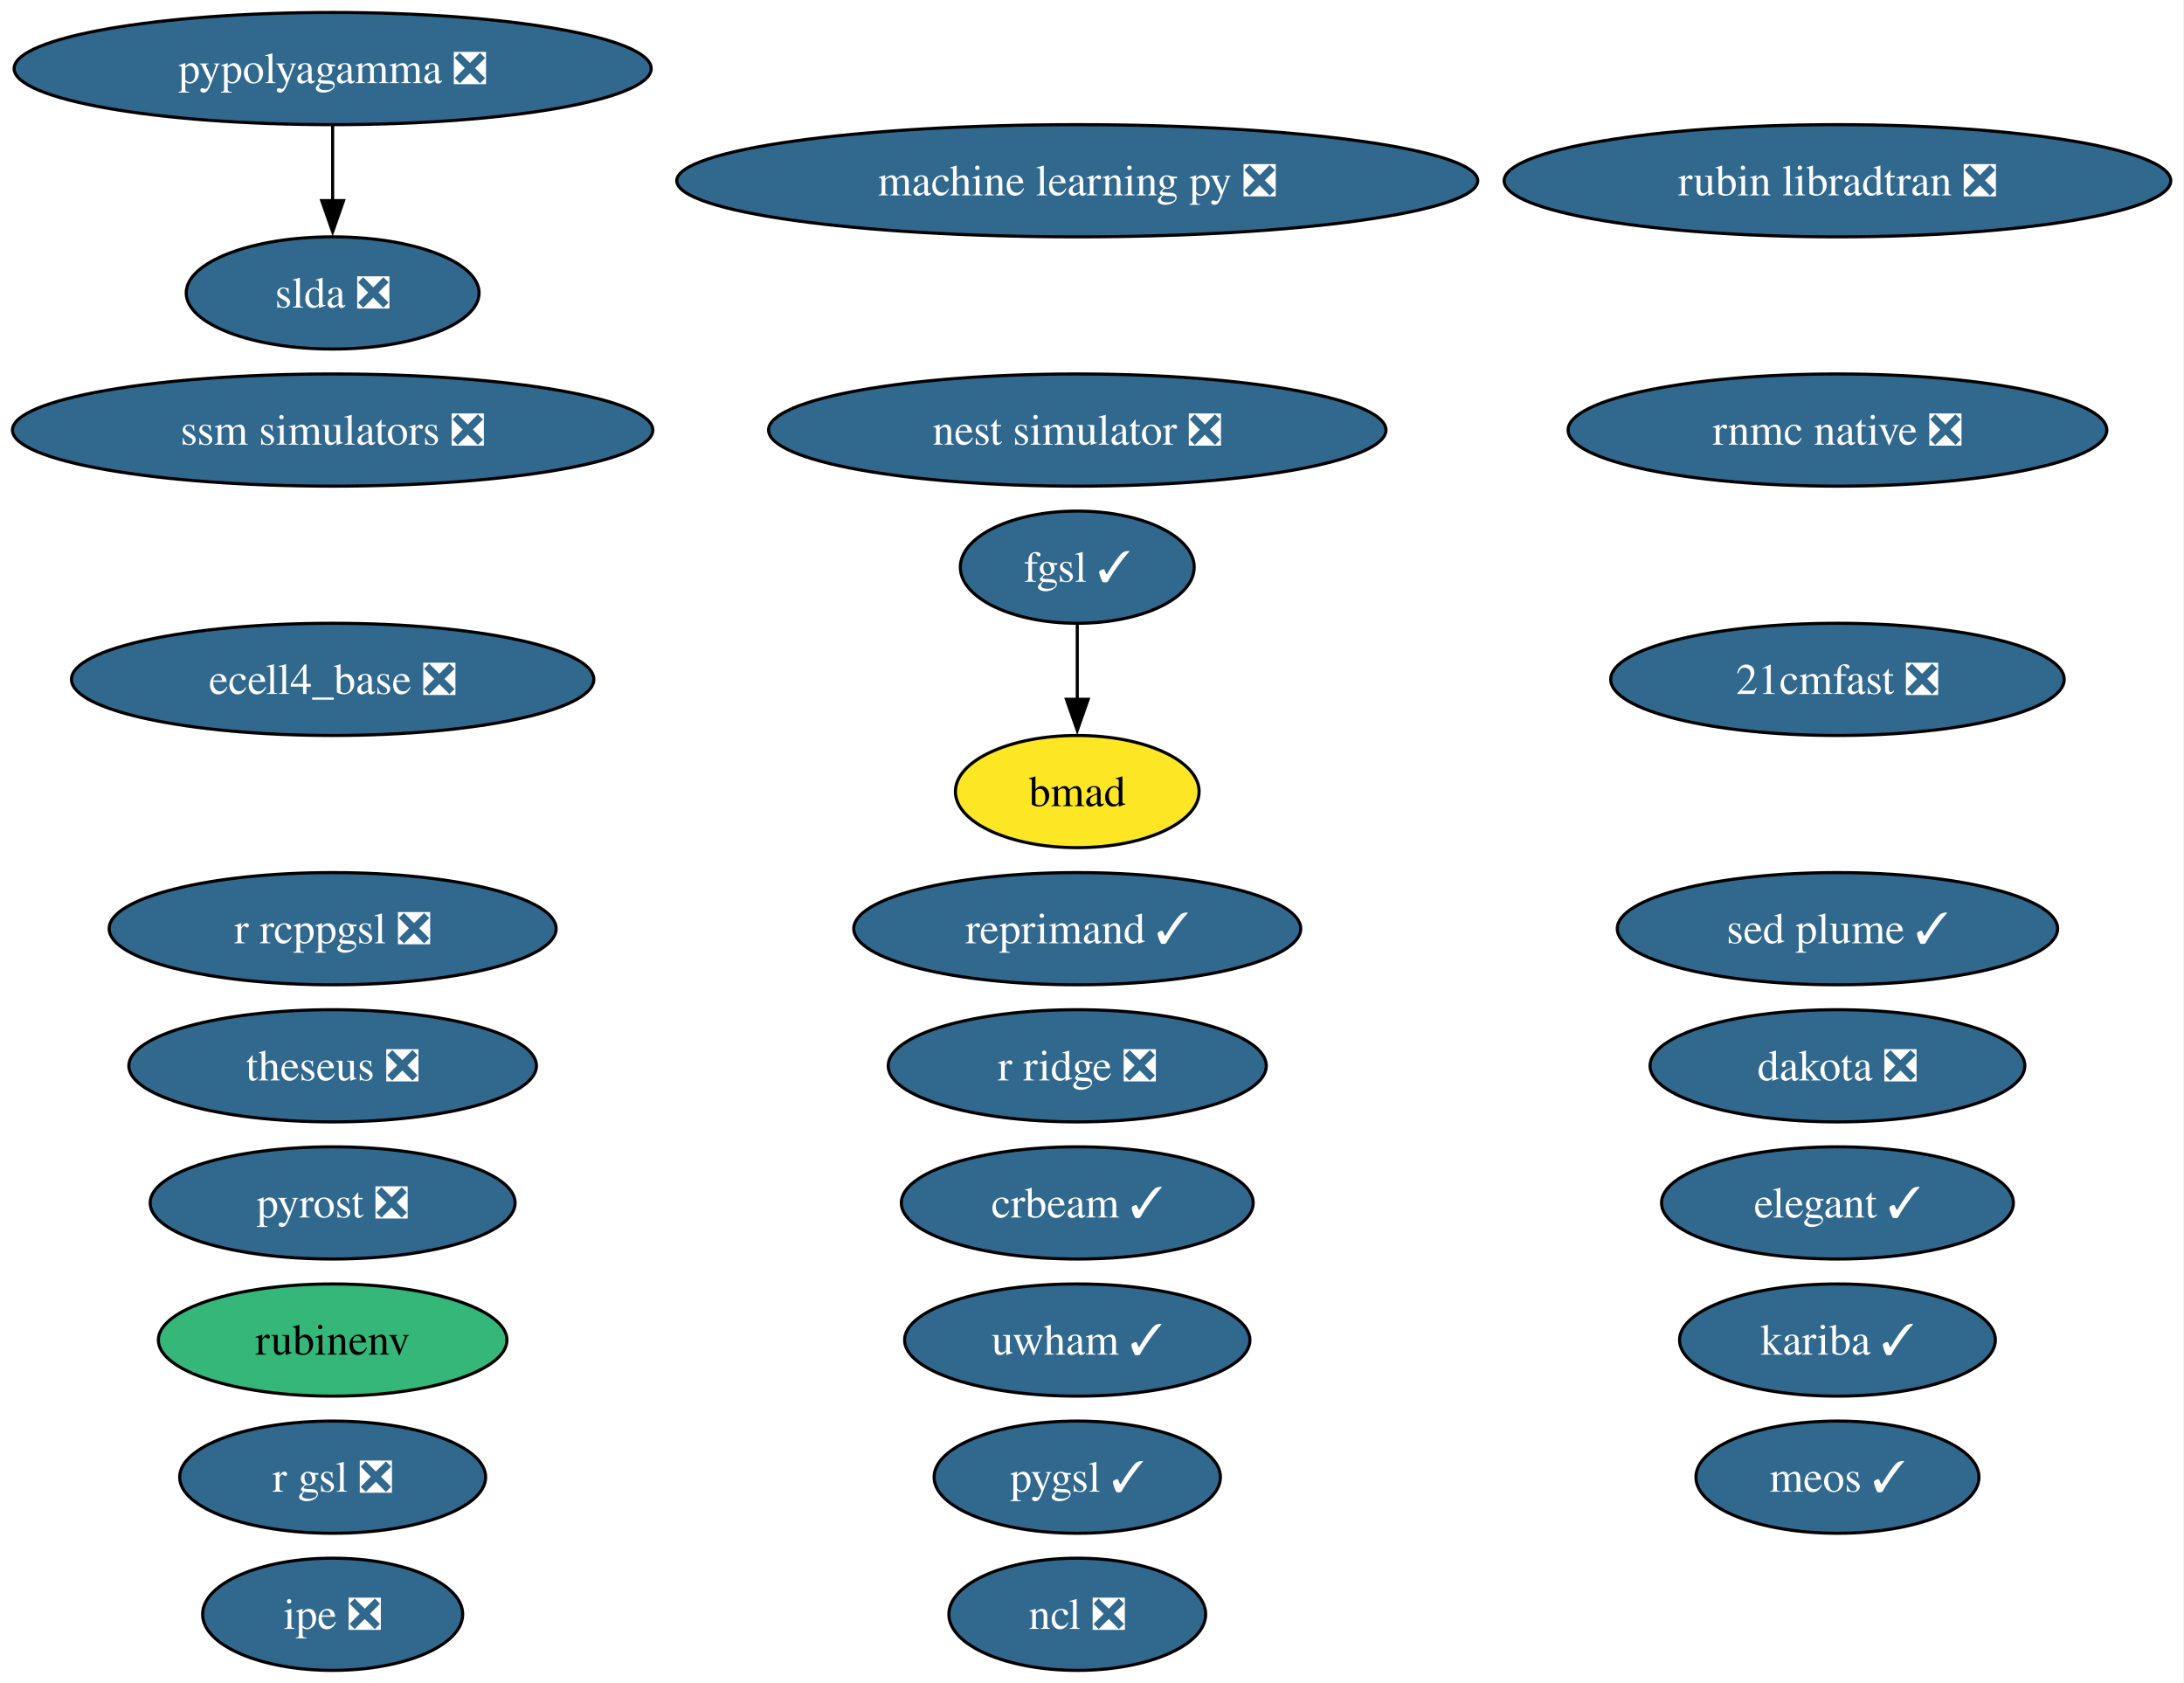
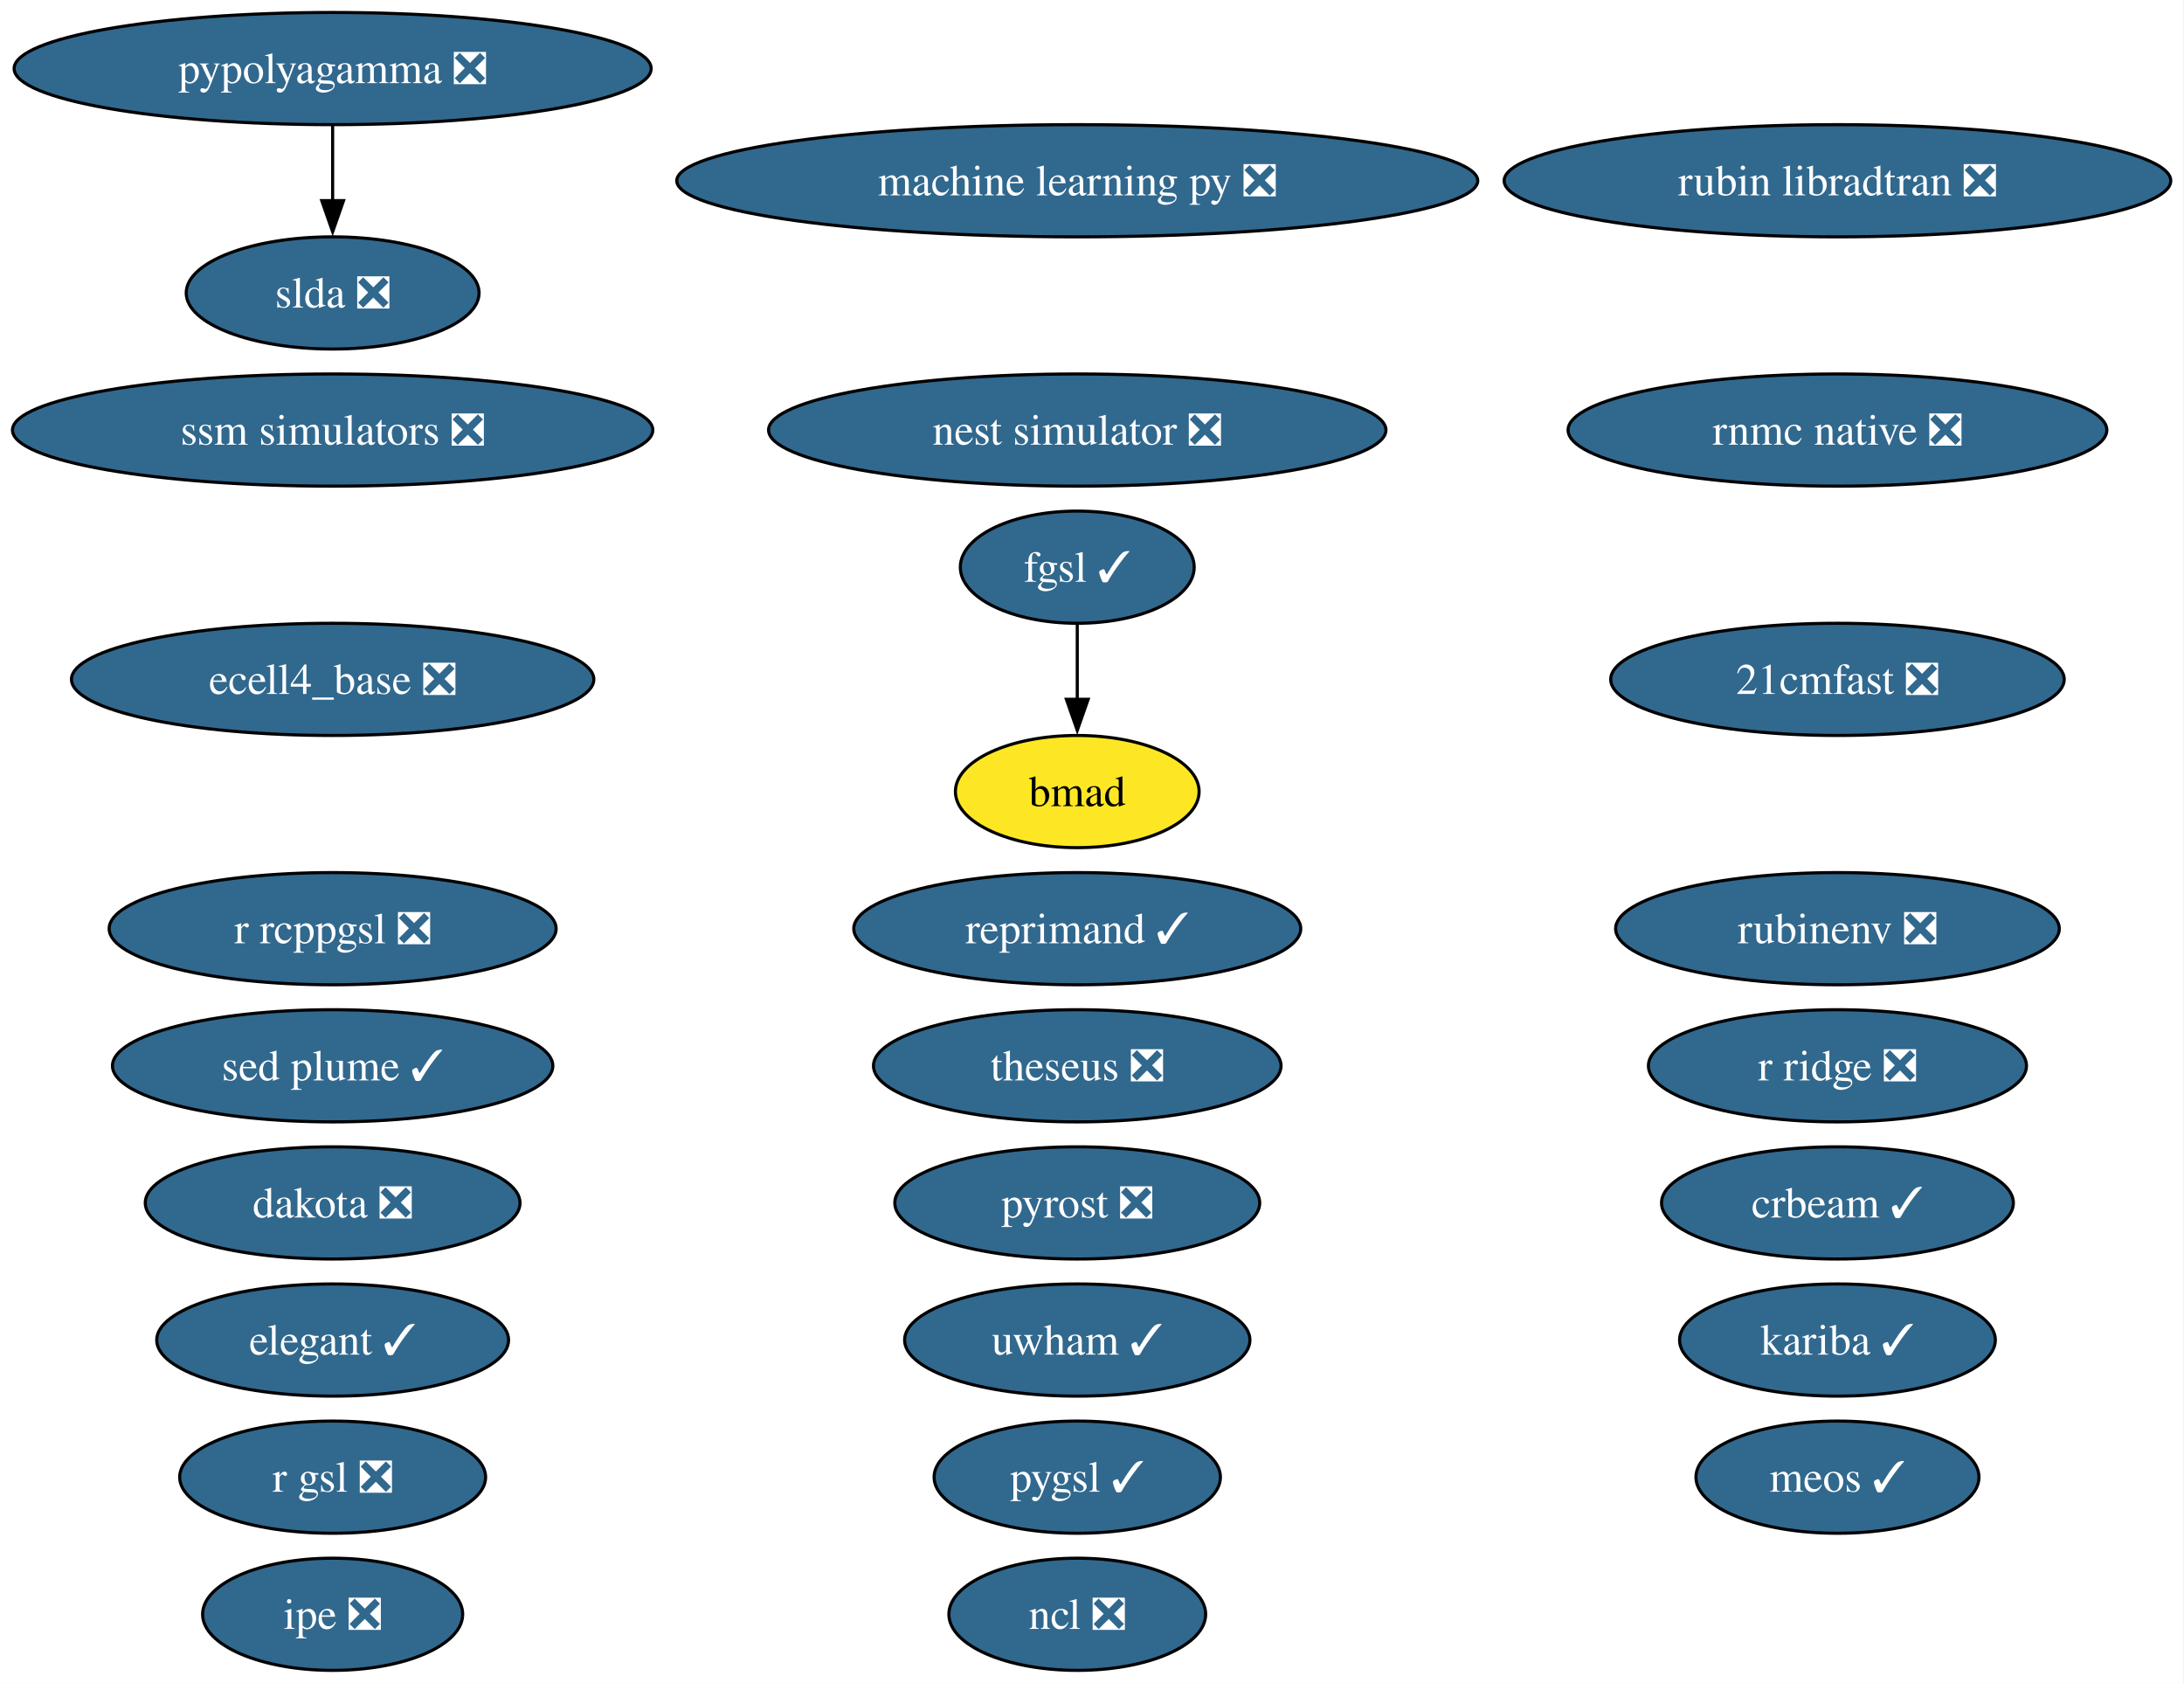
<svg xmlns="http://www.w3.org/2000/svg" xmlns:xlink="http://www.w3.org/1999/xlink" width="701pt" height="540pt" viewBox="0.00 0.00 701.00 540.00">
  <g id="graph0" class="graph" transform="scale(1 1) rotate(0) translate(4 536)">
    <polygon fill="white" stroke="none" points="-4,4 -4,-536 696.74,-536 696.74,4 -4,4" />
    <g id="node1" class="node">
      <g id="a_node1">
        <a xlink:href="https://github.com/conda-forge/21cmfast-feedstock/pull/34" xlink:title="21cmfast ❎">
          <ellipse fill="#31688e" stroke="black" cx="585.77" cy="-318" rx="72.78" ry="18" />
          <text xml:space="preserve" text-anchor="middle" x="585.77" y="-313.32" font-family="Times,serif" font-size="14.00" fill="white">21cmfast ❎</text>
        </a>
      </g>
    </g>
    <g id="node2" class="node">
      <g id="a_node2">
        <a xlink:href="https://github.com/conda-forge/bmad-feedstock" xlink:title="bmad">
          <ellipse fill="#fde725" stroke="black" cx="341.77" cy="-282" rx="39.11" ry="18" />
          <text xml:space="preserve" text-anchor="middle" x="341.77" y="-277.32" font-family="Times,serif" font-size="14.00">bmad</text>
        </a>
      </g>
    </g>
    <g id="node3" class="node">
      <g id="a_node3">
        <a xlink:href="https://github.com/conda-forge/crbeam-feedstock/pull/4" xlink:title="crbeam ✓">
-           <ellipse fill="#31688e" stroke="black" cx="341.77" cy="-150" rx="56.47" ry="18" />
-           <text xml:space="preserve" text-anchor="middle" x="341.77" y="-145.32" font-family="Times,serif" font-size="14.00" fill="white">crbeam ✓</text>
+           <ellipse fill="#31688e" stroke="black" cx="585.77" cy="-150" rx="56.47" ry="18" />
+           <text xml:space="preserve" text-anchor="middle" x="585.77" y="-145.32" font-family="Times,serif" font-size="14.00" fill="white">crbeam ✓</text>
        </a>
      </g>
    </g>
    <g id="node4" class="node">
      <g id="a_node4">
        <a xlink:href="https://github.com/conda-forge/dakota-feedstock/pull/64" xlink:title="dakota ❎">
-           <ellipse fill="#31688e" stroke="black" cx="585.77" cy="-194" rx="60.15" ry="18" />
-           <text xml:space="preserve" text-anchor="middle" x="585.77" y="-189.32" font-family="Times,serif" font-size="14.00" fill="white">dakota ❎</text>
+           <ellipse fill="#31688e" stroke="black" cx="102.77" cy="-150" rx="60.15" ry="18" />
+           <text xml:space="preserve" text-anchor="middle" x="102.77" y="-145.32" font-family="Times,serif" font-size="14.00" fill="white">dakota ❎</text>
        </a>
      </g>
    </g>
    <g id="node5" class="node">
      <g id="a_node5">
        <a xlink:href="https://github.com/conda-forge/ecell4_base-feedstock/pull/39" xlink:title="ecell4_base ❎">
          <ellipse fill="#31688e" stroke="black" cx="102.77" cy="-318" rx="83.83" ry="18" />
          <text xml:space="preserve" text-anchor="middle" x="102.77" y="-313.32" font-family="Times,serif" font-size="14.00" fill="white">ecell4_base ❎</text>
        </a>
      </g>
    </g>
    <g id="node6" class="node">
      <g id="a_node6">
        <a xlink:href="https://github.com/conda-forge/elegant-feedstock/pull/34" xlink:title="elegant ✓">
-           <ellipse fill="#31688e" stroke="black" cx="585.77" cy="-150" rx="56.47" ry="18" />
-           <text xml:space="preserve" text-anchor="middle" x="585.77" y="-145.32" font-family="Times,serif" font-size="14.00" fill="white">elegant ✓</text>
+           <ellipse fill="#31688e" stroke="black" cx="102.77" cy="-106" rx="56.47" ry="18" />
+           <text xml:space="preserve" text-anchor="middle" x="102.77" y="-101.33" font-family="Times,serif" font-size="14.00" fill="white">elegant ✓</text>
        </a>
      </g>
    </g>
    <g id="node7" class="node">
      <g id="a_node7">
        <a xlink:href="https://github.com/conda-forge/fgsl-feedstock/pull/4" xlink:title="fgsl ✓">
          <ellipse fill="#31688e" stroke="black" cx="341.77" cy="-354" rx="37.53" ry="18" />
          <text xml:space="preserve" text-anchor="middle" x="341.77" y="-349.32" font-family="Times,serif" font-size="14.00" fill="white">fgsl ✓</text>
        </a>
      </g>
    </g>
    <g id="edge1" class="edge">
      <path fill="none" stroke="black" d="M341.77,-335.7C341.77,-328.41 341.77,-319.73 341.77,-311.54" />
      <polygon fill="black" stroke="black" points="345.27,-311.62 341.77,-301.62 338.27,-311.62 345.27,-311.62" />
    </g>
    <g id="node8" class="node">
      <g id="a_node8">
        <a xlink:href="https://github.com/conda-forge/ipe-feedstock/pull/45" xlink:title="ipe ❎">
          <ellipse fill="#31688e" stroke="black" cx="102.77" cy="-18" rx="41.74" ry="18" />
          <text xml:space="preserve" text-anchor="middle" x="102.77" y="-13.32" font-family="Times,serif" font-size="14.00" fill="white">ipe ❎</text>
        </a>
      </g>
    </g>
    <g id="node9" class="node">
      <g id="a_node9">
        <a xlink:href="https://github.com/conda-forge/kariba-feedstock/pull/2" xlink:title="kariba ✓">
          <ellipse fill="#31688e" stroke="black" cx="585.77" cy="-106" rx="50.68" ry="18" />
          <text xml:space="preserve" text-anchor="middle" x="585.77" y="-101.33" font-family="Times,serif" font-size="14.00" fill="white">kariba ✓</text>
        </a>
      </g>
    </g>
    <g id="node10" class="node">
      <g id="a_node10">
        <a xlink:href="https://github.com/conda-forge/machine-learning-py-feedstock/pull/14" xlink:title="machine learning py ❎">
          <ellipse fill="#31688e" stroke="black" cx="341.77" cy="-478" rx="128.55" ry="18" />
          <text xml:space="preserve" text-anchor="middle" x="341.77" y="-473.32" font-family="Times,serif" font-size="14.00" fill="white">machine learning py ❎</text>
        </a>
      </g>
    </g>
    <g id="node11" class="node">
      <g id="a_node11">
        <a xlink:href="https://github.com/conda-forge/meos-feedstock/pull/22" xlink:title="meos ✓">
          <ellipse fill="#31688e" stroke="black" cx="585.77" cy="-62" rx="45.42" ry="18" />
          <text xml:space="preserve" text-anchor="middle" x="585.77" y="-57.33" font-family="Times,serif" font-size="14.00" fill="white">meos ✓</text>
        </a>
      </g>
    </g>
    <g id="node12" class="node">
      <g id="a_node12">
        <a xlink:href="https://github.com/conda-forge/ncl-feedstock/pull/177" xlink:title="ncl ❎">
          <ellipse fill="#31688e" stroke="black" cx="341.77" cy="-18" rx="41.21" ry="18" />
          <text xml:space="preserve" text-anchor="middle" x="341.77" y="-13.32" font-family="Times,serif" font-size="14.00" fill="white">ncl ❎</text>
        </a>
      </g>
    </g>
    <g id="node13" class="node">
      <g id="a_node13">
        <a xlink:href="https://github.com/conda-forge/nest-simulator-feedstock/pull/130" xlink:title="nest simulator ❎">
          <ellipse fill="#31688e" stroke="black" cx="341.77" cy="-398" rx="99.08" ry="18" />
          <text xml:space="preserve" text-anchor="middle" x="341.77" y="-393.32" font-family="Times,serif" font-size="14.00" fill="white">nest simulator ❎</text>
        </a>
      </g>
    </g>
    <g id="node14" class="node">
      <g id="a_node14">
        <a xlink:href="https://github.com/conda-forge/pygsl-feedstock/pull/15" xlink:title="pygsl ✓">
          <ellipse fill="#31688e" stroke="black" cx="341.77" cy="-62" rx="45.95" ry="18" />
          <text xml:space="preserve" text-anchor="middle" x="341.77" y="-57.33" font-family="Times,serif" font-size="14.00" fill="white">pygsl ✓</text>
        </a>
      </g>
    </g>
    <g id="node15" class="node">
      <g id="a_node15">
        <a xlink:href="https://github.com/conda-forge/pypolyagamma-feedstock/pull/24" xlink:title="pypolyagamma ❎">
          <ellipse fill="#31688e" stroke="black" cx="102.77" cy="-514" rx="102.24" ry="18" />
          <text xml:space="preserve" text-anchor="middle" x="102.77" y="-509.32" font-family="Times,serif" font-size="14.00" fill="white">pypolyagamma ❎</text>
        </a>
      </g>
    </g>
    <g id="node25" class="node">
      <g id="a_node25">
        <a xlink:href="https://github.com/conda-forge/slda-feedstock/pull/19" xlink:title="slda ❎">
          <ellipse fill="#31688e" stroke="black" cx="102.77" cy="-442" rx="47" ry="18" />
          <text xml:space="preserve" text-anchor="middle" x="102.77" y="-437.32" font-family="Times,serif" font-size="14.00" fill="white">slda ❎</text>
        </a>
      </g>
    </g>
    <g id="edge2" class="edge">
      <path fill="none" stroke="black" d="M102.77,-495.7C102.77,-488.41 102.77,-479.73 102.77,-471.54" />
      <polygon fill="black" stroke="black" points="106.27,-471.62 102.77,-461.62 99.27,-471.62 106.27,-471.62" />
    </g>
    <g id="node16" class="node">
      <g id="a_node16">
        <a xlink:href="https://github.com/conda-forge/pyrost-feedstock/pull/38" xlink:title="pyrost ❎">
-           <ellipse fill="#31688e" stroke="black" cx="102.77" cy="-150" rx="58.57" ry="18" />
-           <text xml:space="preserve" text-anchor="middle" x="102.77" y="-145.32" font-family="Times,serif" font-size="14.00" fill="white">pyrost ❎</text>
+           <ellipse fill="#31688e" stroke="black" cx="341.77" cy="-150" rx="58.57" ry="18" />
+           <text xml:space="preserve" text-anchor="middle" x="341.77" y="-145.32" font-family="Times,serif" font-size="14.00" fill="white">pyrost ❎</text>
        </a>
      </g>
    </g>
    <g id="node17" class="node">
      <g id="a_node17">
        <a xlink:href="https://github.com/conda-forge/r-gsl-feedstock/pull/27" xlink:title="r gsl ❎">
          <ellipse fill="#31688e" stroke="black" cx="102.77" cy="-62" rx="49.1" ry="18" />
          <text xml:space="preserve" text-anchor="middle" x="102.77" y="-57.33" font-family="Times,serif" font-size="14.00" fill="white">r gsl ❎</text>
        </a>
      </g>
    </g>
    <g id="node18" class="node">
      <g id="a_node18">
        <a xlink:href="https://github.com/conda-forge/r-rcppgsl-feedstock/pull/27" xlink:title="r rcppgsl ❎">
          <ellipse fill="#31688e" stroke="black" cx="102.77" cy="-238" rx="71.73" ry="18" />
          <text xml:space="preserve" text-anchor="middle" x="102.77" y="-233.32" font-family="Times,serif" font-size="14.00" fill="white">r rcppgsl ❎</text>
        </a>
      </g>
    </g>
    <g id="node19" class="node">
      <g id="a_node19">
        <a xlink:href="https://github.com/conda-forge/r-ridge-feedstock/pull/4" xlink:title="r ridge ❎">
-           <ellipse fill="#31688e" stroke="black" cx="341.77" cy="-194" rx="60.68" ry="18" />
-           <text xml:space="preserve" text-anchor="middle" x="341.77" y="-189.32" font-family="Times,serif" font-size="14.00" fill="white">r ridge ❎</text>
+           <ellipse fill="#31688e" stroke="black" cx="585.77" cy="-194" rx="60.68" ry="18" />
+           <text xml:space="preserve" text-anchor="middle" x="585.77" y="-189.32" font-family="Times,serif" font-size="14.00" fill="white">r ridge ❎</text>
        </a>
      </g>
    </g>
    <g id="node20" class="node">
      <g id="a_node20">
        <a xlink:href="https://github.com/conda-forge/reprimand-feedstock/pull/15" xlink:title="reprimand ✓">
          <ellipse fill="#31688e" stroke="black" cx="341.77" cy="-238" rx="71.73" ry="18" />
          <text xml:space="preserve" text-anchor="middle" x="341.77" y="-233.32" font-family="Times,serif" font-size="14.00" fill="white">reprimand ✓</text>
        </a>
      </g>
    </g>
    <g id="node21" class="node">
      <g id="a_node21">
        <a xlink:href="https://github.com/conda-forge/rnmc-native-feedstock/pull/8" xlink:title="rnmc native ❎">
          <ellipse fill="#31688e" stroke="black" cx="585.77" cy="-398" rx="86.46" ry="18" />
          <text xml:space="preserve" text-anchor="middle" x="585.77" y="-393.32" font-family="Times,serif" font-size="14.00" fill="white">rnmc native ❎</text>
        </a>
      </g>
    </g>
    <g id="node22" class="node">
      <g id="a_node22">
        <a xlink:href="https://github.com/conda-forge/rubin-libradtran-feedstock/pull/18" xlink:title="rubin libradtran ❎">
          <ellipse fill="#31688e" stroke="black" cx="585.77" cy="-478" rx="106.98" ry="18" />
          <text xml:space="preserve" text-anchor="middle" x="585.77" y="-473.32" font-family="Times,serif" font-size="14.00" fill="white">rubin libradtran ❎</text>
        </a>
      </g>
    </g>
    <g id="node23" class="node">
      <g id="a_node23">
-         <a xlink:href="https://github.com/conda-forge/rubinenv-feedstock" xlink:title="rubinenv">
-           <ellipse fill="#35b779" stroke="black" cx="102.77" cy="-106" rx="55.94" ry="18" />
-           <text xml:space="preserve" text-anchor="middle" x="102.77" y="-101.33" font-family="Times,serif" font-size="14.00">rubinenv</text>
+         <a xlink:href="https://github.com/conda-forge/rubinenv-feedstock/pull/509" xlink:title="rubinenv ❎">
+           <ellipse fill="#31688e" stroke="black" cx="585.77" cy="-238" rx="71.2" ry="18" />
+           <text xml:space="preserve" text-anchor="middle" x="585.77" y="-233.32" font-family="Times,serif" font-size="14.00" fill="white">rubinenv ❎</text>
        </a>
      </g>
    </g>
    <g id="node24" class="node">
      <g id="a_node24">
        <a xlink:href="https://github.com/conda-forge/sed-plume-feedstock/pull/8" xlink:title="sed plume ✓">
-           <ellipse fill="#31688e" stroke="black" cx="585.77" cy="-238" rx="70.67" ry="18" />
-           <text xml:space="preserve" text-anchor="middle" x="585.77" y="-233.32" font-family="Times,serif" font-size="14.00" fill="white">sed plume ✓</text>
+           <ellipse fill="#31688e" stroke="black" cx="102.77" cy="-194" rx="70.67" ry="18" />
+           <text xml:space="preserve" text-anchor="middle" x="102.77" y="-189.32" font-family="Times,serif" font-size="14.00" fill="white">sed plume ✓</text>
        </a>
      </g>
    </g>
    <g id="node26" class="node">
      <g id="a_node26">
        <a xlink:href="https://github.com/conda-forge/ssm-simulators-feedstock/pull/28" xlink:title="ssm simulators ❎">
          <ellipse fill="#31688e" stroke="black" cx="102.77" cy="-398" rx="102.77" ry="18" />
          <text xml:space="preserve" text-anchor="middle" x="102.77" y="-393.32" font-family="Times,serif" font-size="14.00" fill="white">ssm simulators ❎</text>
        </a>
      </g>
    </g>
    <g id="node27" class="node">
      <g id="a_node27">
        <a xlink:href="https://github.com/conda-forge/theseus-feedstock/pull/2" xlink:title="theseus ❎">
-           <ellipse fill="#31688e" stroke="black" cx="102.77" cy="-194" rx="65.41" ry="18" />
-           <text xml:space="preserve" text-anchor="middle" x="102.77" y="-189.32" font-family="Times,serif" font-size="14.00" fill="white">theseus ❎</text>
+           <ellipse fill="#31688e" stroke="black" cx="341.77" cy="-194" rx="65.41" ry="18" />
+           <text xml:space="preserve" text-anchor="middle" x="341.77" y="-189.32" font-family="Times,serif" font-size="14.00" fill="white">theseus ❎</text>
        </a>
      </g>
    </g>
    <g id="node28" class="node">
      <g id="a_node28">
        <a xlink:href="https://github.com/conda-forge/uwham-feedstock/pull/1" xlink:title="uwham ✓">
          <ellipse fill="#31688e" stroke="black" cx="341.77" cy="-106" rx="55.42" ry="18" />
          <text xml:space="preserve" text-anchor="middle" x="341.77" y="-101.33" font-family="Times,serif" font-size="14.00" fill="white">uwham ✓</text>
        </a>
      </g>
    </g>
  </g>
</svg>
